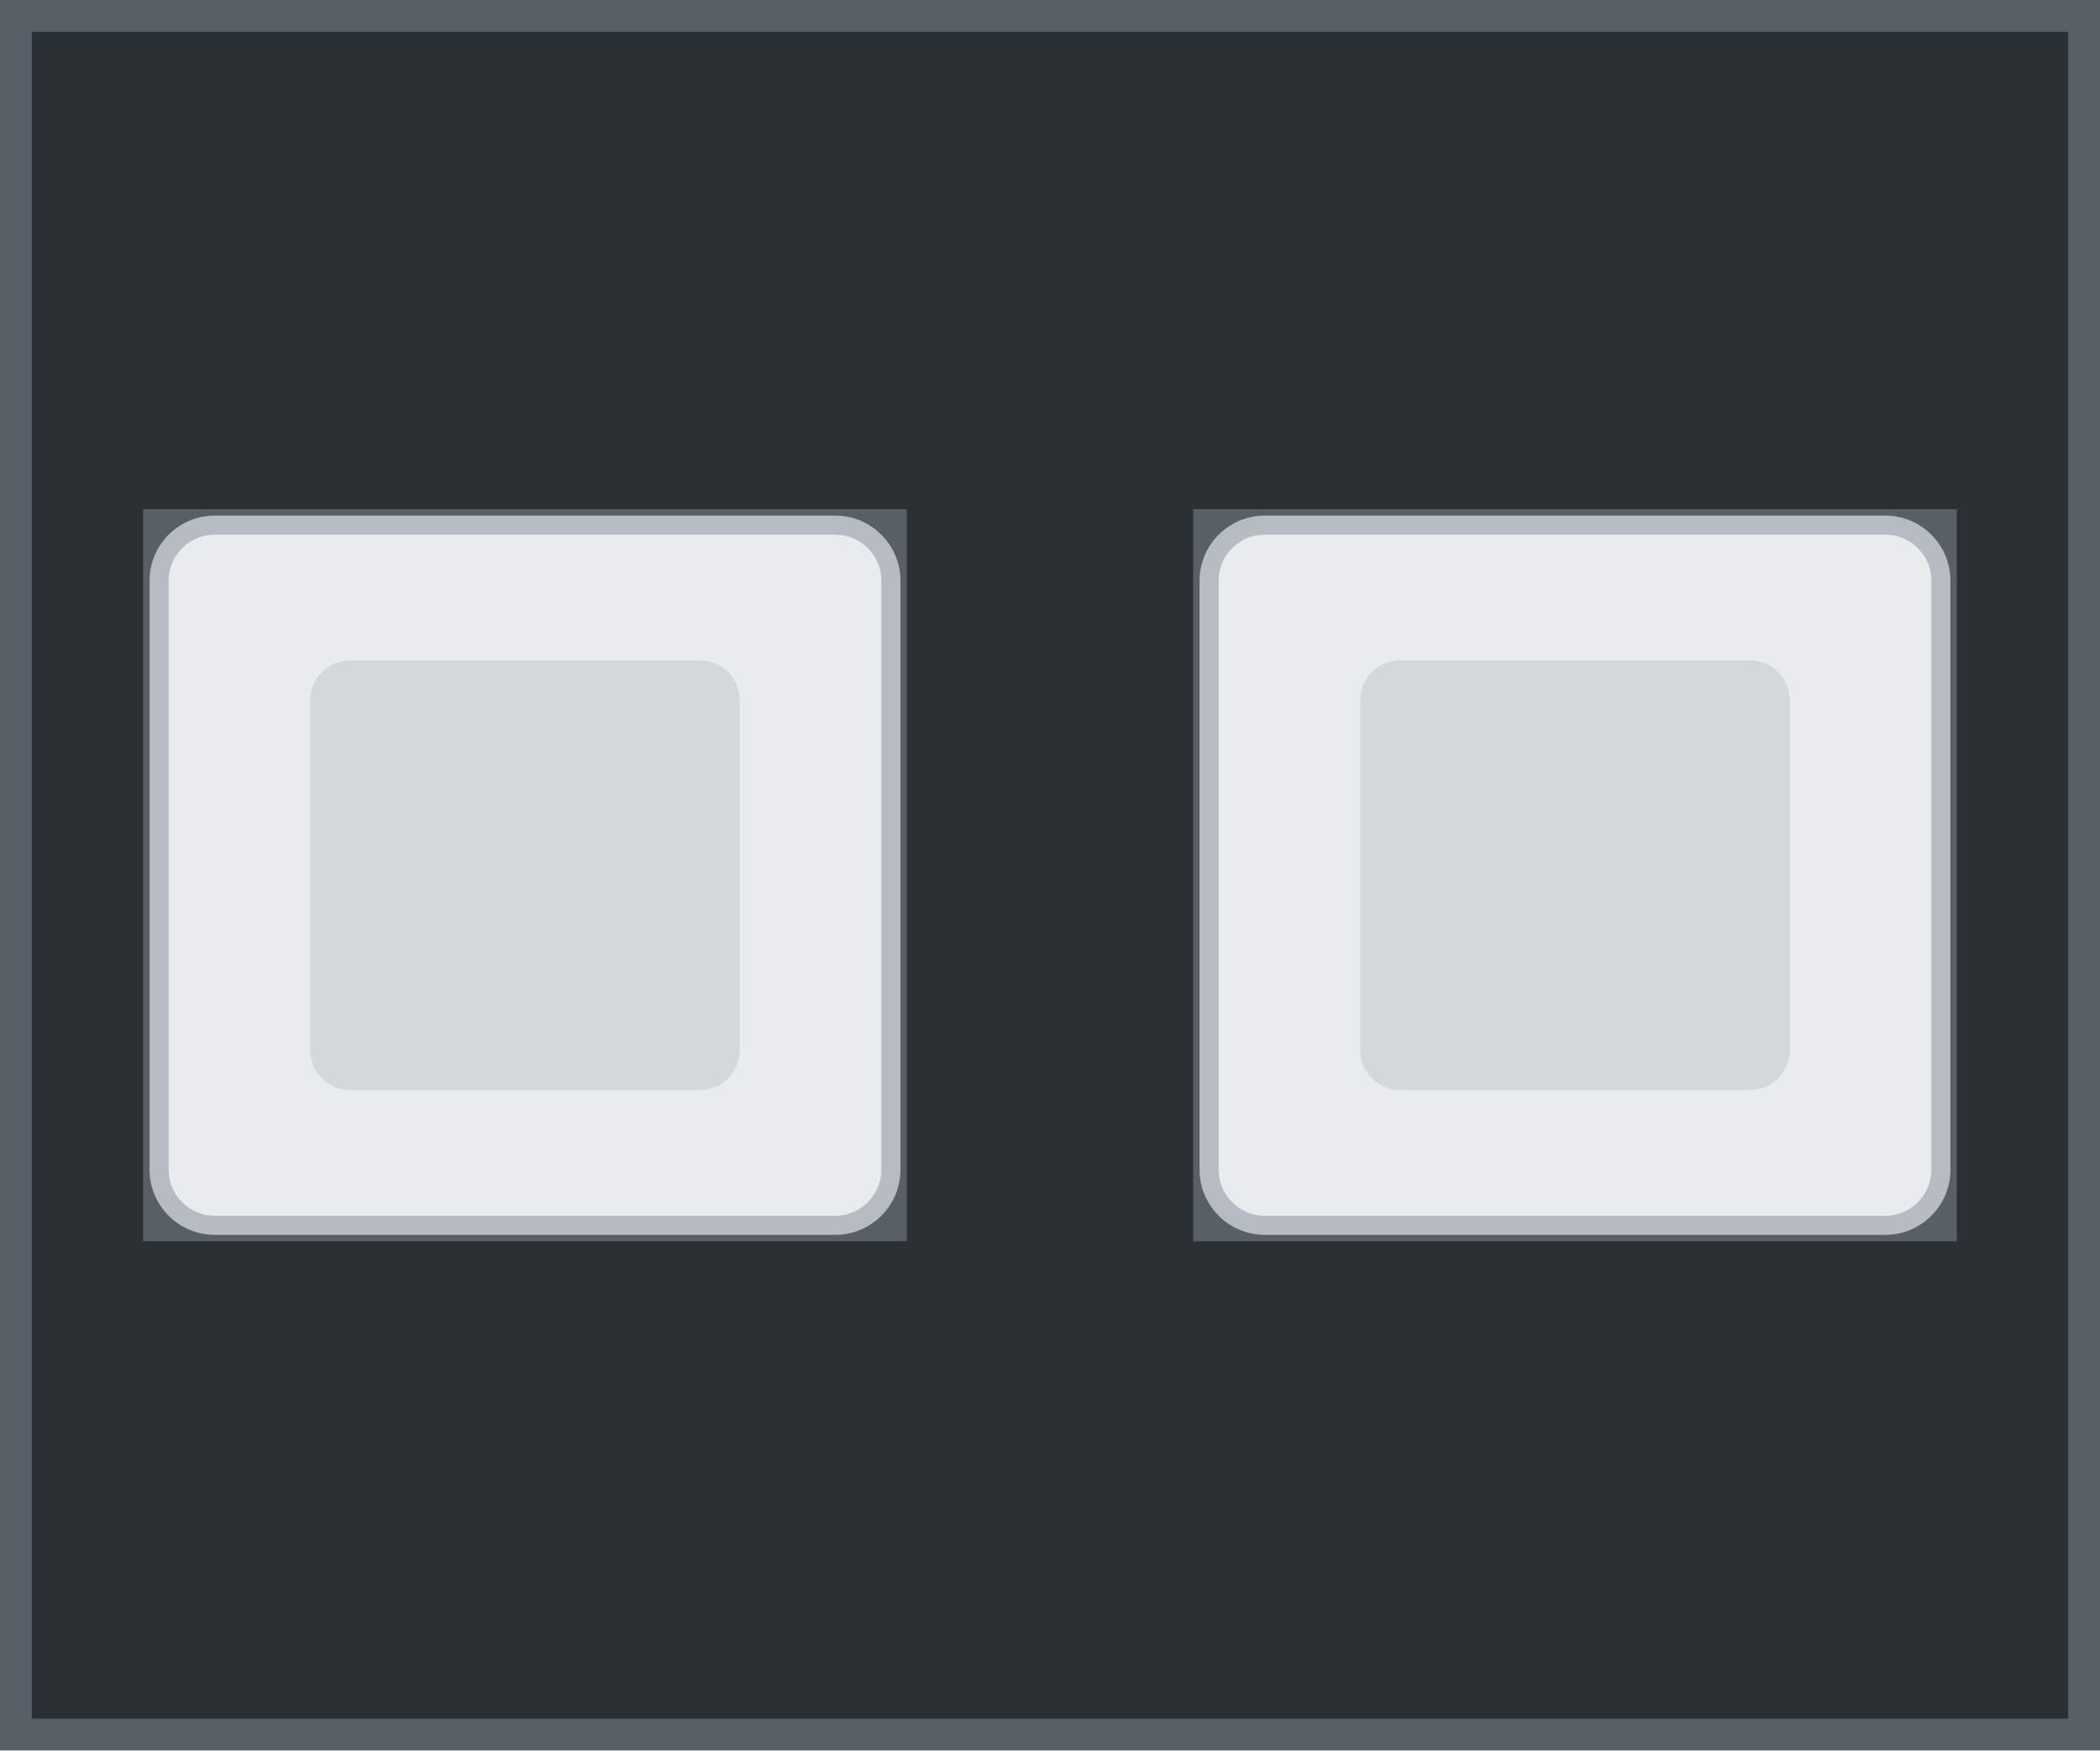
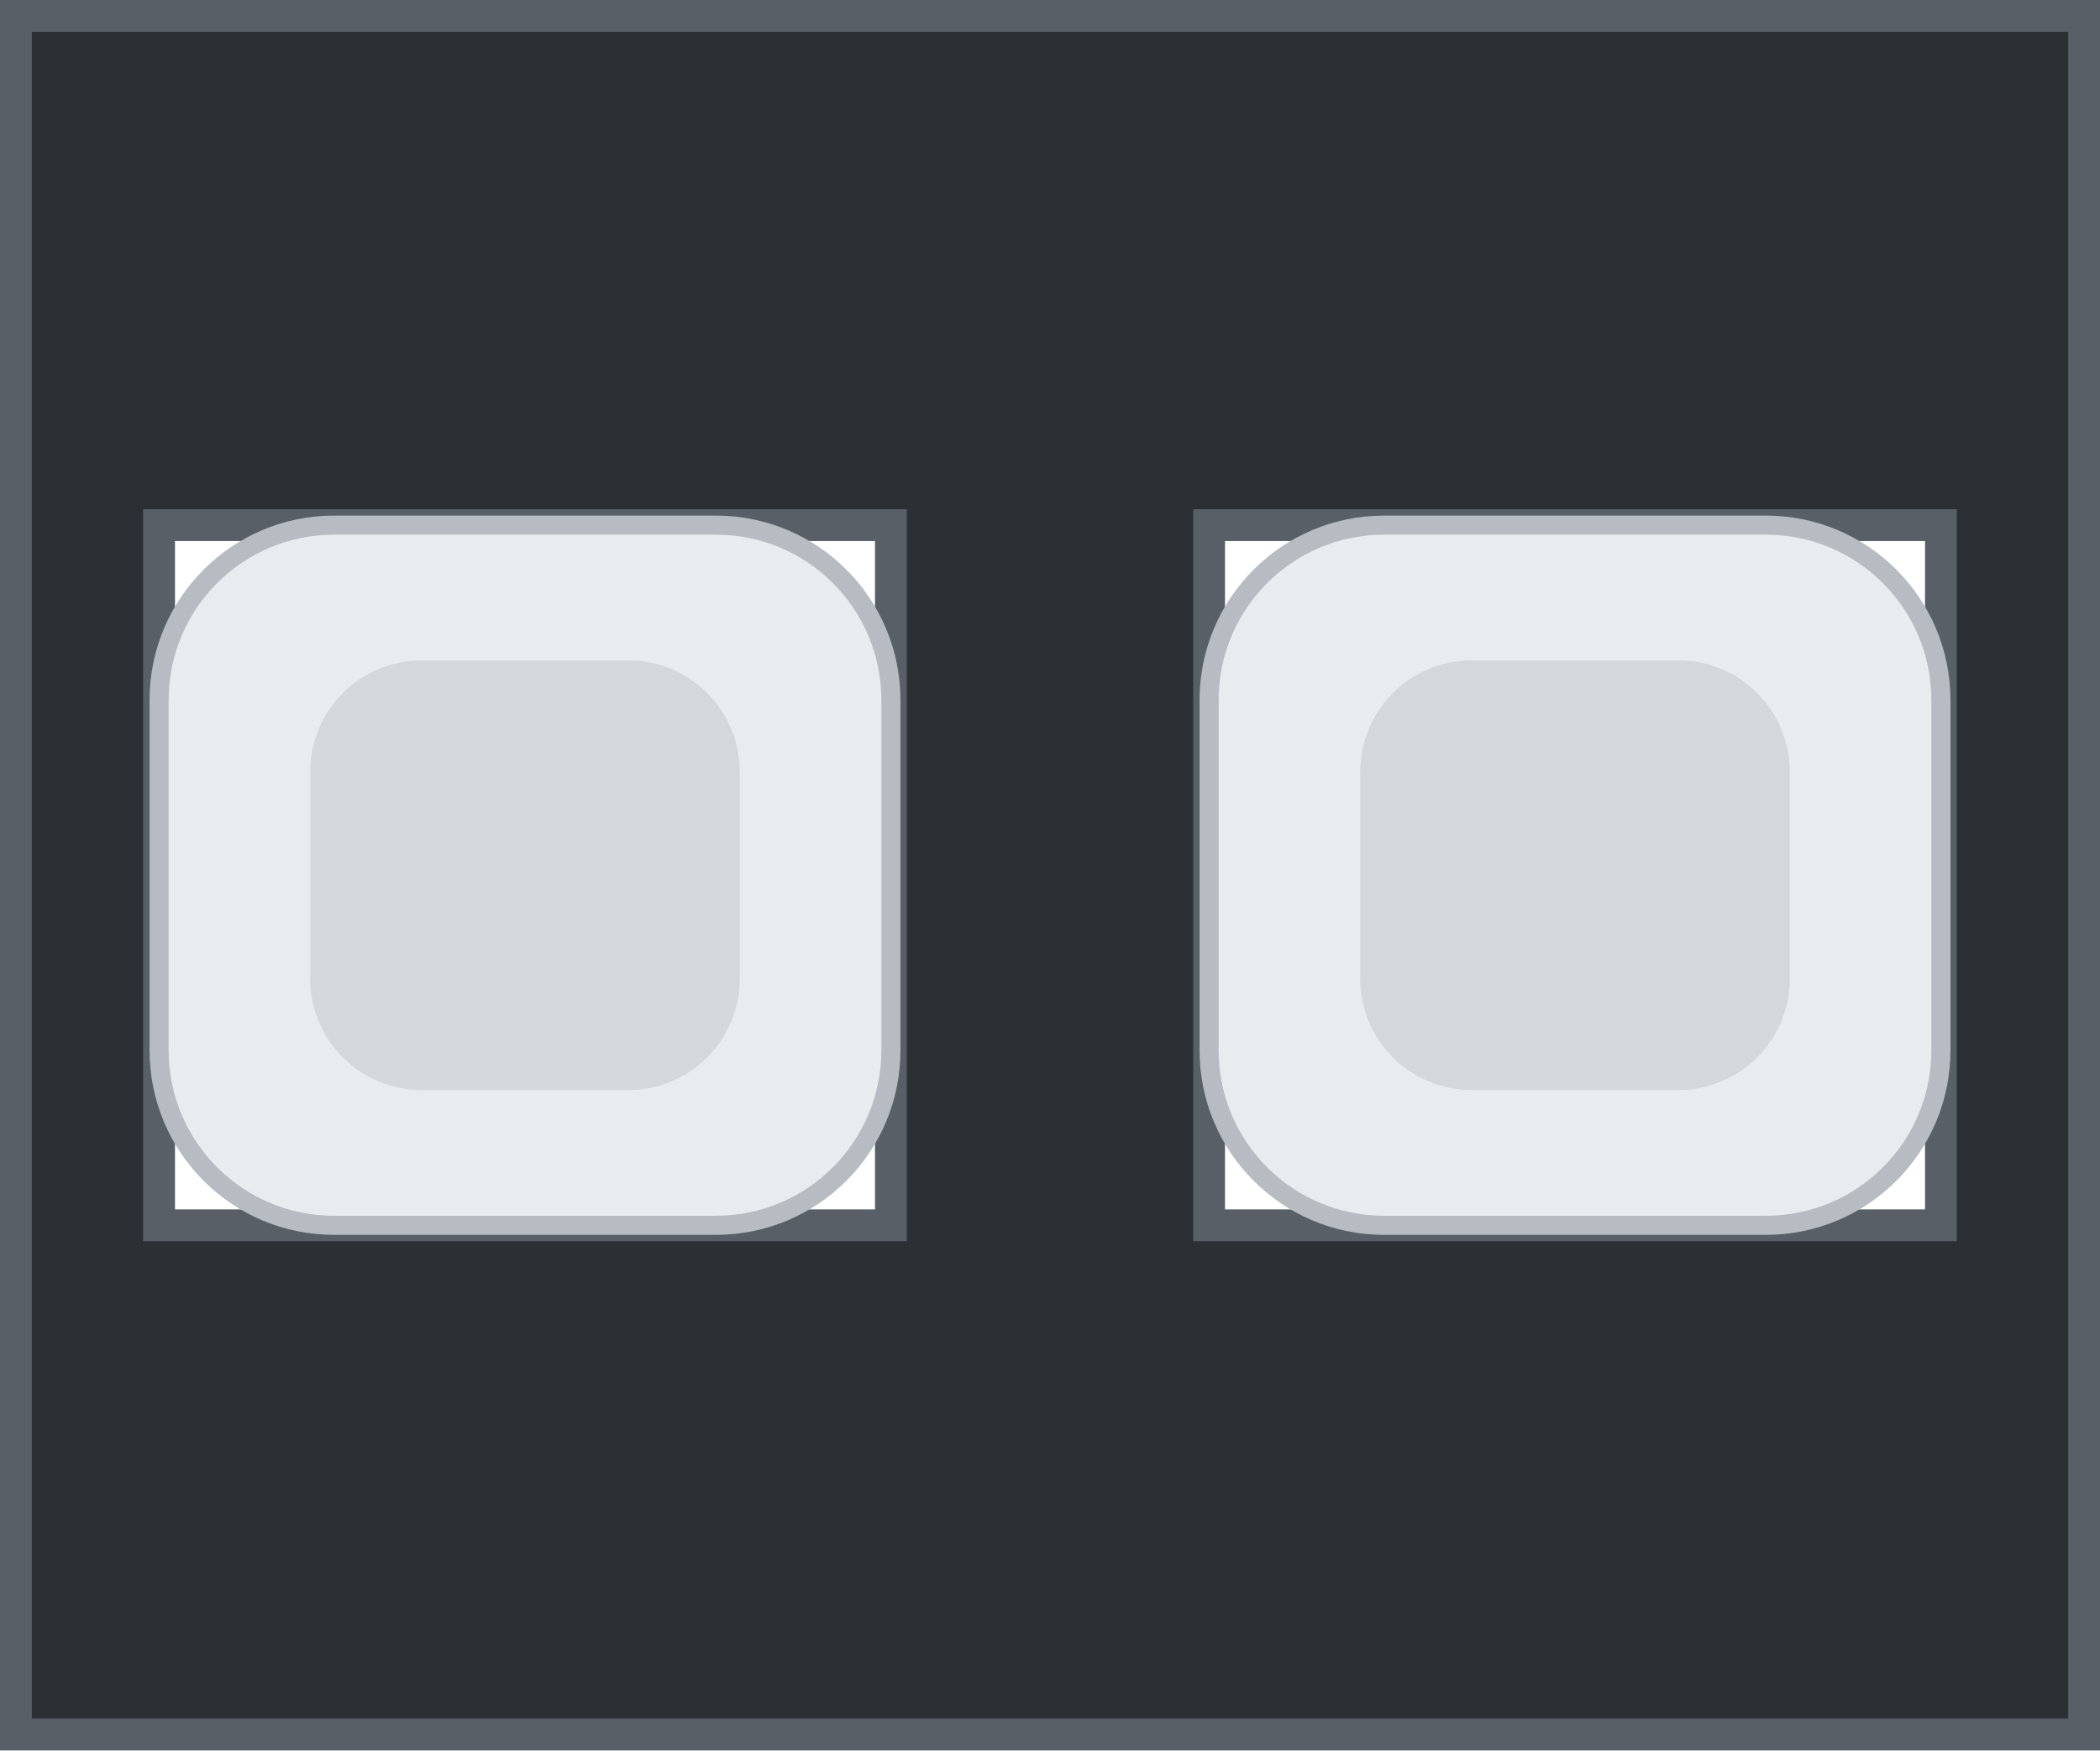
<svg xmlns="http://www.w3.org/2000/svg" width="13.2mm" height="11mm" viewBox="0 0 13.2 11">
  <path id="bezel" fill-rule="evenodd" fill="#2b3035" stroke="#585f66" stroke-width="0.2" d="M 0.1 0.1 h 13 v 10.8 h -13 z            M 1.0 3.3 h 4.6 v 4.4 h -4.6 z            M 7.6 3.3 h 4.6 v 4.4 h -4.6 z" />
-   <rect id="cap-tx" x="1.0" y="3.3" width="4.6" height="4.4" rx="0.35" fill="#e9ecef" stroke="#b6bcc2" stroke-width="0.12" />
-   <rect id="cap-tx-inset" x="1.95" y="4.15" width="2.7" height="2.7" rx="0.25" fill="#d3d8dd" />
-   <rect id="cap-rx" x="7.6" y="3.3" width="4.6" height="4.4" rx="0.35" fill="#e9ecef" stroke="#b6bcc2" stroke-width="0.12" />
-   <rect id="cap-rx-inset" x="8.55" y="4.15" width="2.7" height="2.7" rx="0.25" fill="#d3d8dd" />
+   <rect id="cap-tx" x="1.0" y="3.3" width="4.6" height="4.4" rx="1.1" fill="#e9ecef" stroke="#b6bcc2" stroke-width="0.12" />
+   <rect id="cap-tx-inset" x="1.95" y="4.15" width="2.7" height="2.7" rx="0.7" fill="#d3d8dd" />
+   <rect id="cap-rx" x="7.6" y="3.3" width="4.6" height="4.4" rx="1.1" fill="#e9ecef" stroke="#b6bcc2" stroke-width="0.12" />
+   <rect id="cap-rx-inset" x="8.55" y="4.15" width="2.7" height="2.7" rx="0.7" fill="#d3d8dd" />
</svg>
